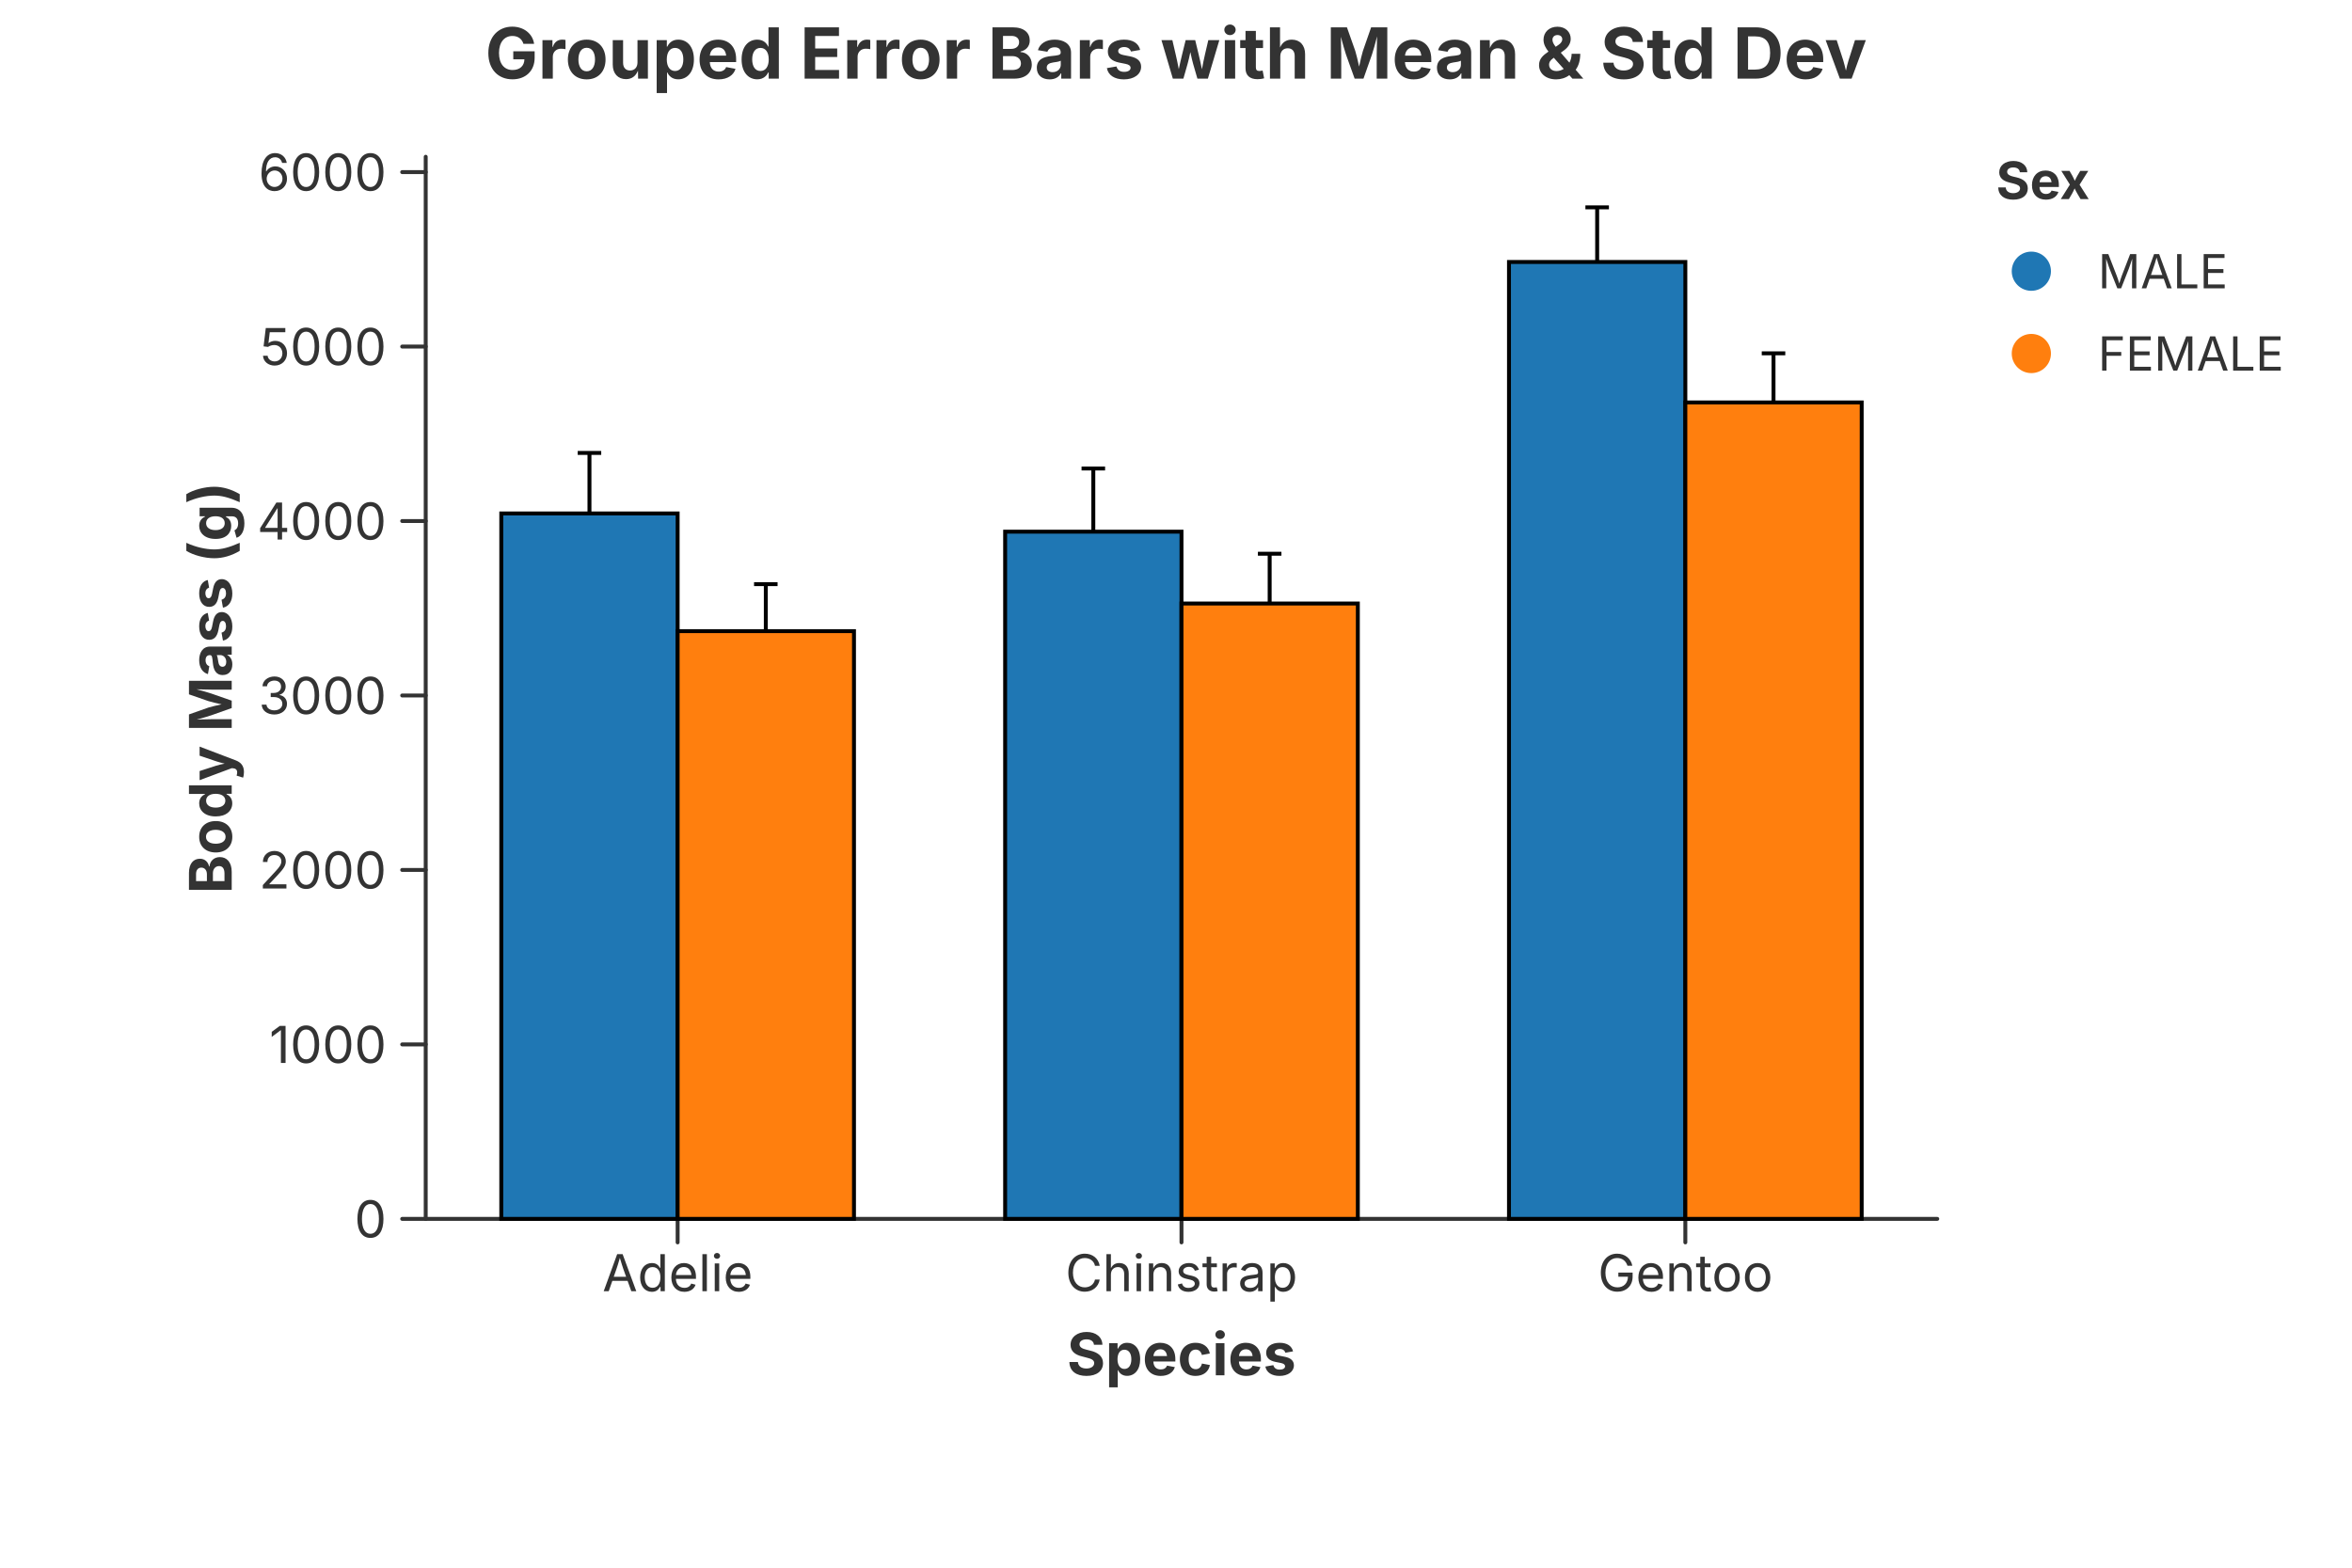
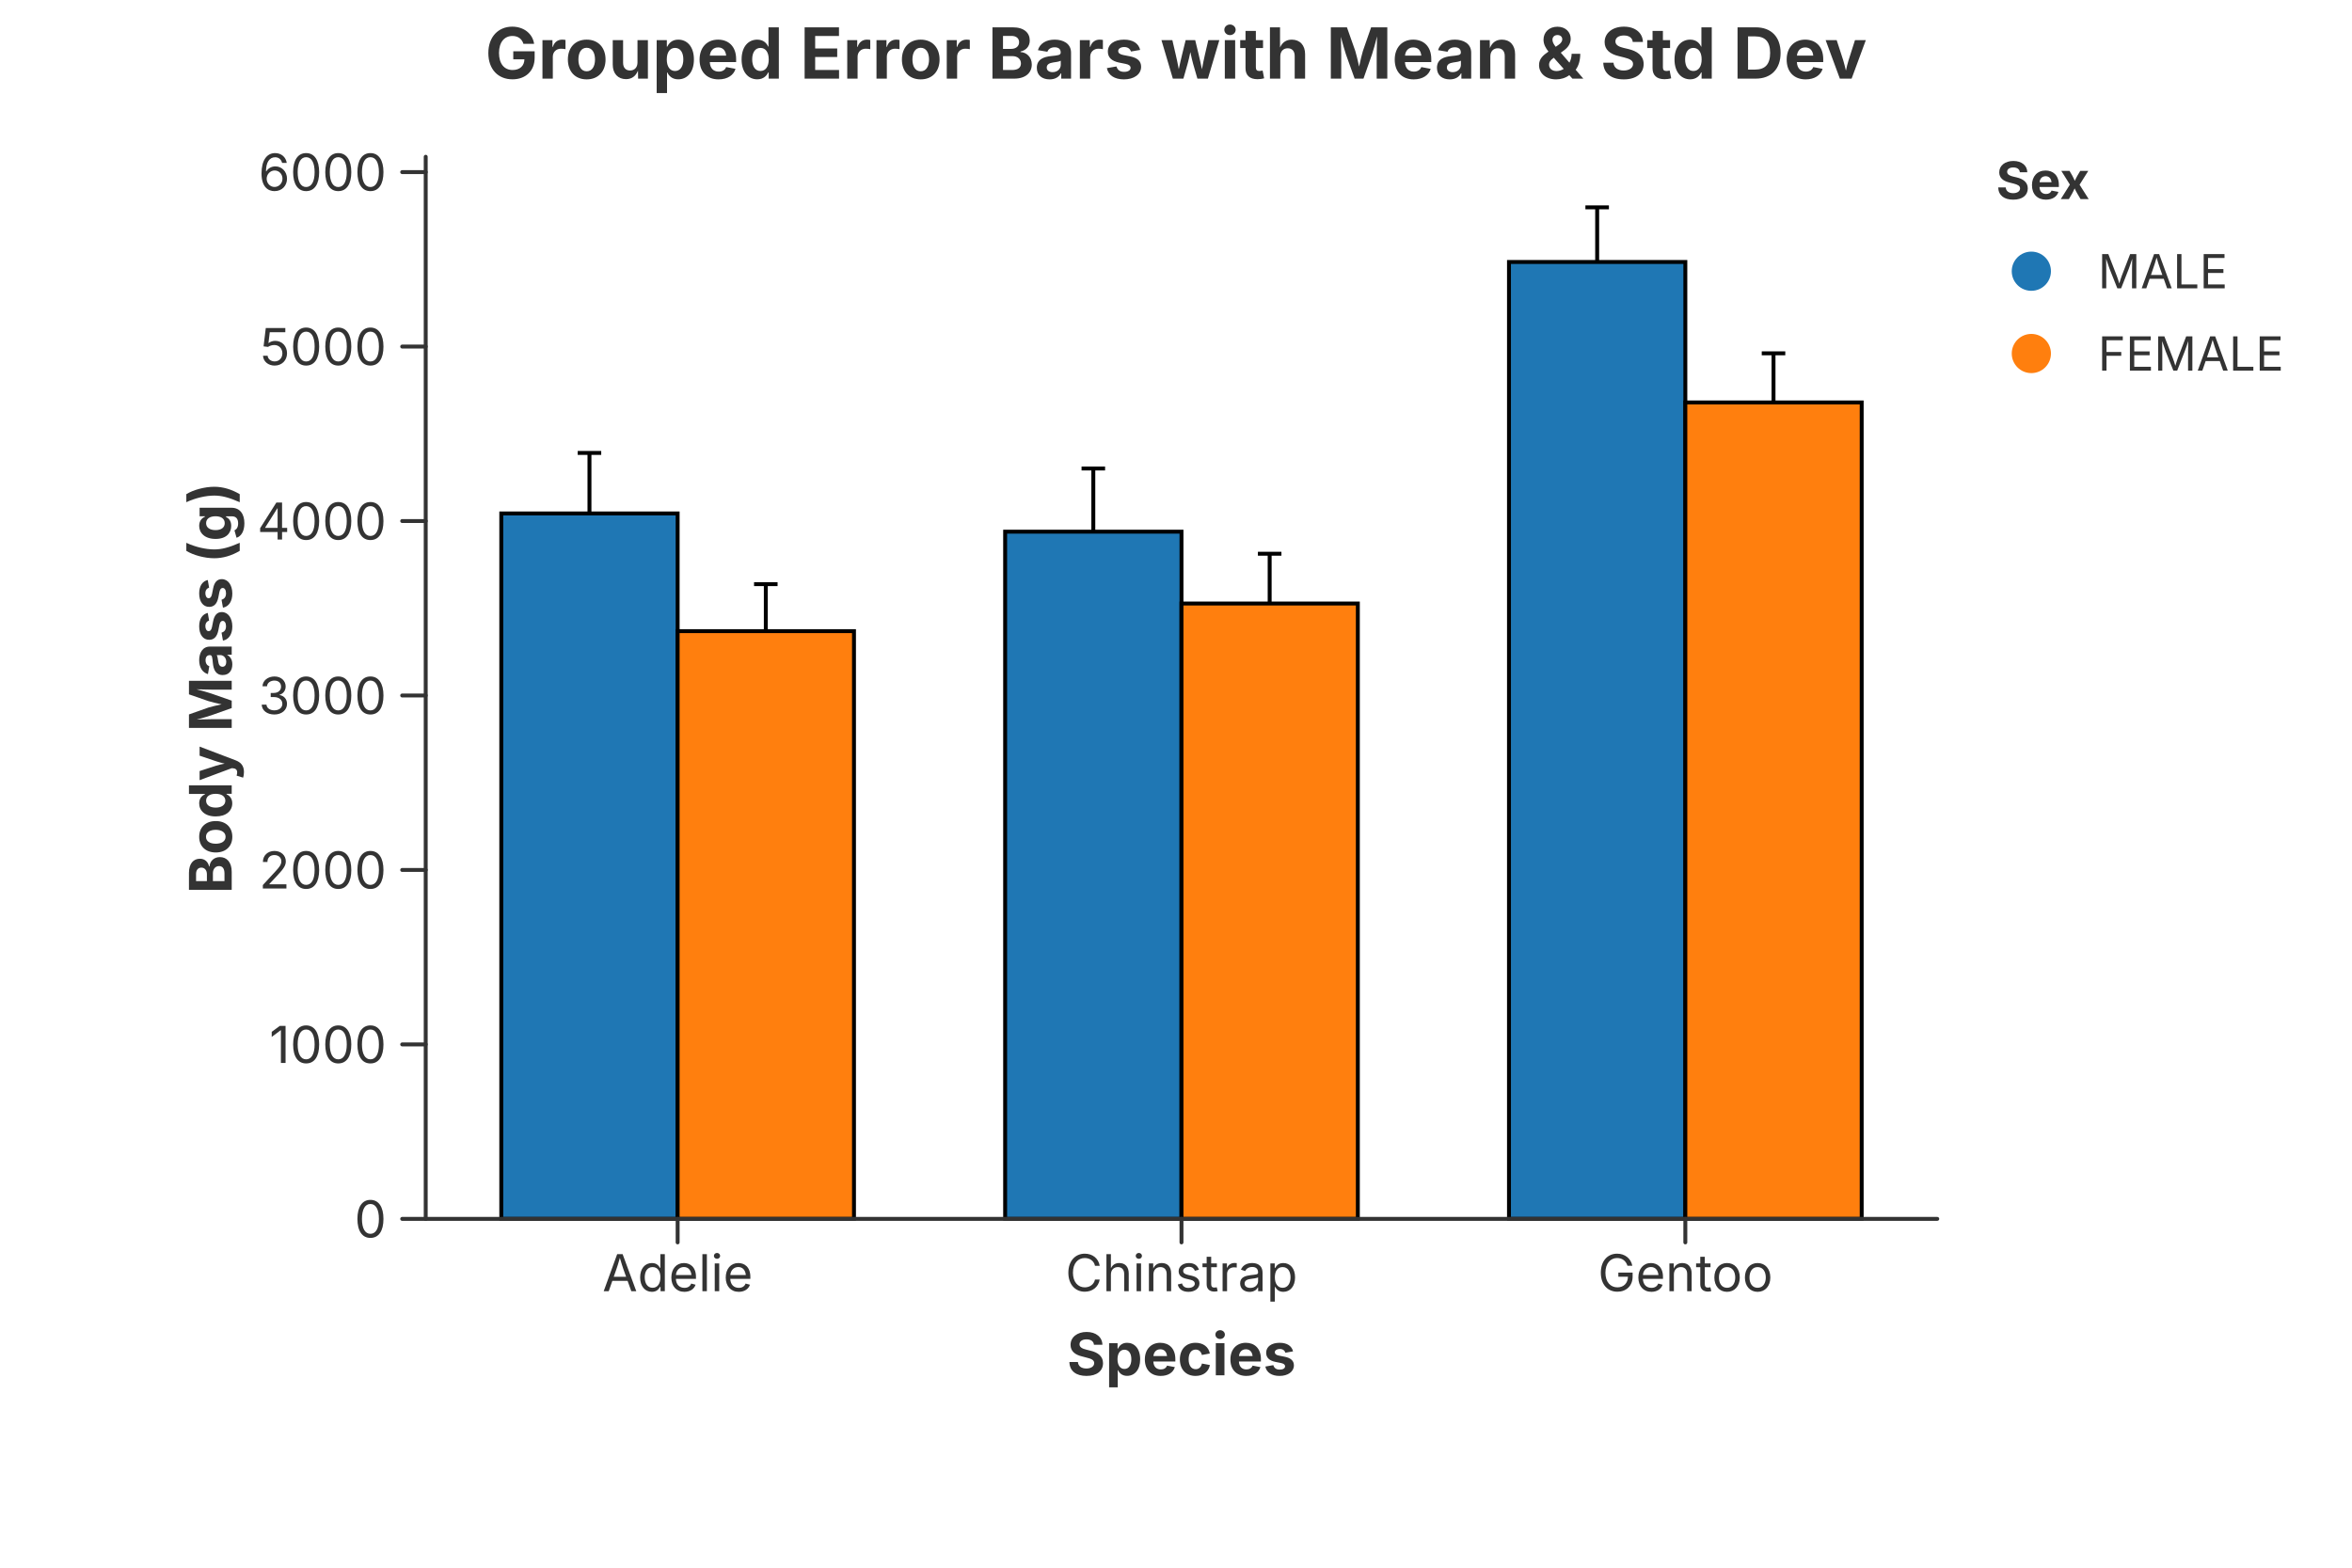
<svg xmlns="http://www.w3.org/2000/svg" width="600" height="400" viewBox="0 0 600 400">
  <rect x="0.000" y="0.000" width="600.000" height="400.000" fill="rgba(255,255,255,1.000)" stroke="none" stroke-width="0.000" fill-opacity="1.000" stroke-opacity="1.000" />
  <text x="300.000" y="13.333" font-size="18.0" font-family="Inter, -apple-system, BlinkMacSystemFont, 'Segoe UI', Roboto, Helvetica, Arial, 'PingFang SC', 'Microsoft YaHei', Ubuntu, Cantarell, 'Noto Sans', sans-serif" fill="rgba(51,51,51,1.000)" fill-opacity="1.000" text-anchor="middle" font-weight="bold" dominant-baseline="middle" transform="rotate(0 300.000 13.333)">Grouped Error Bars with Mean &amp; Std Dev</text>
+   <line x1="150.373" y1="146.444" x2="150.373" y2="115.567" stroke="rgba(0,0,0,1.000)" stroke-width="1.000" stroke-opacity="1.000" />
+   <line x1="147.373" y1="146.444" x2="153.373" y2="146.444" stroke="rgba(0,0,0,1.000)" stroke-width="1.000" stroke-opacity="1.000" />
+   <line x1="147.373" y1="115.567" x2="153.373" y2="115.567" stroke="rgba(0,0,0,1.000)" stroke-width="1.000" stroke-opacity="1.000" />
+   <line x1="195.360" y1="173.029" x2="195.360" y2="149.046" stroke="rgba(0,0,0,1.000)" stroke-width="1.000" stroke-opacity="1.000" />
+   <line x1="192.360" y1="173.029" x2="198.360" y2="173.029" stroke="rgba(0,0,0,1.000)" stroke-width="1.000" stroke-opacity="1.000" />
+   <line x1="192.360" y1="149.046" x2="198.360" y2="149.046" stroke="rgba(0,0,0,1.000)" stroke-width="1.000" stroke-opacity="1.000" />
+   <line x1="278.907" y1="151.779" x2="278.907" y2="119.538" stroke="rgba(0,0,0,1.000)" stroke-width="1.000" stroke-opacity="1.000" />
+   <line x1="275.907" y1="151.779" x2="281.907" y2="151.779" stroke="rgba(0,0,0,1.000)" stroke-width="1.000" stroke-opacity="1.000" />
+   <line x1="275.907" y1="119.538" x2="281.907" y2="119.538" stroke="rgba(0,0,0,1.000)" stroke-width="1.000" stroke-opacity="1.000" />
+   <line x1="323.893" y1="166.689" x2="323.893" y2="141.286" stroke="rgba(0,0,0,1.000)" stroke-width="1.000" stroke-opacity="1.000" />
+   <line x1="320.893" y1="166.689" x2="326.893" y2="166.689" stroke="rgba(0,0,0,1.000)" stroke-width="1.000" stroke-opacity="1.000" />
+   <line x1="320.893" y1="141.286" x2="326.893" y2="141.286" stroke="rgba(0,0,0,1.000)" stroke-width="1.000" stroke-opacity="1.000" />
+   <line x1="407.440" y1="80.785" x2="407.440" y2="52.905" stroke="rgba(0,0,0,1.000)" stroke-width="1.000" stroke-opacity="1.000" />
+   <line x1="404.440" y1="80.785" x2="410.440" y2="80.785" stroke="rgba(0,0,0,1.000)" stroke-width="1.000" stroke-opacity="1.000" />
+   <line x1="404.440" y1="52.905" x2="410.440" y2="52.905" stroke="rgba(0,0,0,1.000)" stroke-width="1.000" stroke-opacity="1.000" />
+   <line x1="452.427" y1="115.218" x2="452.427" y2="90.149" stroke="rgba(0,0,0,1.000)" stroke-width="1.000" stroke-opacity="1.000" />
+   <line x1="449.427" y1="115.218" x2="455.427" y2="115.218" stroke="rgba(0,0,0,1.000)" stroke-width="1.000" stroke-opacity="1.000" />
+   <line x1="449.427" y1="90.149" x2="455.427" y2="90.149" stroke="rgba(0,0,0,1.000)" stroke-width="1.000" stroke-opacity="1.000" />
+   <polygon points="127.880,311.000 127.880,131.006 172.867,131.006 172.867,311.000" fill="rgba(31,119,180,1.000)" stroke="rgba(0,0,0,1.000)" stroke-width="1.000" fill-opacity="1.000" />
+   <polygon points="172.867,311.000 172.867,161.038 217.853,161.038 217.853,311.000" fill="rgba(255,127,14,1.000)" stroke="rgba(0,0,0,1.000)" stroke-width="1.000" fill-opacity="1.000" />
+   <polygon points="256.413,311.000 256.413,135.658 301.400,135.658 301.400,311.000" fill="rgba(31,119,180,1.000)" stroke="rgba(0,0,0,1.000)" stroke-width="1.000" fill-opacity="1.000" />
+   <polygon points="301.400,311.000 301.400,153.988 346.387,153.988 346.387,311.000" fill="rgba(255,127,14,1.000)" stroke="rgba(0,0,0,1.000)" stroke-width="1.000" fill-opacity="1.000" />
+   <polygon points="384.947,311.000 384.947,66.845 429.933,66.845 429.933,311.000" fill="rgba(31,119,180,1.000)" stroke="rgba(0,0,0,1.000)" stroke-width="1.000" fill-opacity="1.000" />
+   <polygon points="429.933,311.000 429.933,102.683 474.920,102.683 474.920,311.000" fill="rgba(255,127,14,1.000)" stroke="rgba(0,0,0,1.000)" stroke-width="1.000" fill-opacity="1.000" />
  <path d="M 108.600 311.000 L 494.200 311.000" fill="none" stroke="rgba(51,51,51,1.000)" stroke-width="1.000" stroke-opacity="1.000" stroke-linejoin="round" stroke-linecap="round" />
  <path d="M 172.867 311.000 L 172.867 317.000" fill="none" stroke="rgba(51,51,51,1.000)" stroke-width="1.000" stroke-opacity="1.000" stroke-linejoin="round" stroke-linecap="round" />
  <text x="172.867" y="320.000" font-size="13.0" font-family="Inter, -apple-system, BlinkMacSystemFont, 'Segoe UI', Roboto, Helvetica, Arial, 'PingFang SC', 'Microsoft YaHei', Ubuntu, Cantarell, 'Noto Sans', sans-serif" fill="rgba(51,51,51,1.000)" fill-opacity="1.000" text-anchor="middle" font-weight="normal" dominant-baseline="hanging" transform="rotate(0 172.867 320.000)">Adelie</text>
  <path d="M 301.400 311.000 L 301.400 317.000" fill="none" stroke="rgba(51,51,51,1.000)" stroke-width="1.000" stroke-opacity="1.000" stroke-linejoin="round" stroke-linecap="round" />
  <text x="301.400" y="320.000" font-size="13.0" font-family="Inter, -apple-system, BlinkMacSystemFont, 'Segoe UI', Roboto, Helvetica, Arial, 'PingFang SC', 'Microsoft YaHei', Ubuntu, Cantarell, 'Noto Sans', sans-serif" fill="rgba(51,51,51,1.000)" fill-opacity="1.000" text-anchor="middle" font-weight="normal" dominant-baseline="hanging" transform="rotate(0 301.400 320.000)">Chinstrap</text>
  <path d="M 429.933 311.000 L 429.933 317.000" fill="none" stroke="rgba(51,51,51,1.000)" stroke-width="1.000" stroke-opacity="1.000" stroke-linejoin="round" stroke-linecap="round" />
  <text x="429.933" y="320.000" font-size="13.0" font-family="Inter, -apple-system, BlinkMacSystemFont, 'Segoe UI', Roboto, Helvetica, Arial, 'PingFang SC', 'Microsoft YaHei', Ubuntu, Cantarell, 'Noto Sans', sans-serif" fill="rgba(51,51,51,1.000)" fill-opacity="1.000" text-anchor="middle" font-weight="normal" dominant-baseline="hanging" transform="rotate(0 429.933 320.000)">Gentoo</text>
  <text x="301.400" y="340.000" font-size="15.0" font-family="Inter, -apple-system, BlinkMacSystemFont, 'Segoe UI', Roboto, Helvetica, Arial, 'PingFang SC', 'Microsoft YaHei', Ubuntu, Cantarell, 'Noto Sans', sans-serif" fill="rgba(51,51,51,1.000)" fill-opacity="1.000" text-anchor="middle" font-weight="bold" dominant-baseline="hanging" transform="rotate(0 301.400 340.000)">Species</text>
  <path d="M 108.600 40.000 L 108.600 311.000" fill="none" stroke="rgba(51,51,51,1.000)" stroke-width="1.000" stroke-opacity="1.000" stroke-linejoin="round" stroke-linecap="round" />
  <path d="M 108.600 311.000 L 102.600 311.000" fill="none" stroke="rgba(51,51,51,1.000)" stroke-width="1.000" stroke-opacity="1.000" stroke-linejoin="round" stroke-linecap="round" />
  <text x="98.600" y="311.000" font-size="13.0" font-family="Inter, -apple-system, BlinkMacSystemFont, 'Segoe UI', Roboto, Helvetica, Arial, 'PingFang SC', 'Microsoft YaHei', Ubuntu, Cantarell, 'Noto Sans', sans-serif" fill="rgba(51,51,51,1.000)" fill-opacity="1.000" text-anchor="end" font-weight="normal" dominant-baseline="central" transform="rotate(0 98.600 311.000)">0</text>
  <path d="M 108.600 266.485 L 102.600 266.485" fill="none" stroke="rgba(51,51,51,1.000)" stroke-width="1.000" stroke-opacity="1.000" stroke-linejoin="round" stroke-linecap="round" />
  <text x="98.600" y="266.485" font-size="13.0" font-family="Inter, -apple-system, BlinkMacSystemFont, 'Segoe UI', Roboto, Helvetica, Arial, 'PingFang SC', 'Microsoft YaHei', Ubuntu, Cantarell, 'Noto Sans', sans-serif" fill="rgba(51,51,51,1.000)" fill-opacity="1.000" text-anchor="end" font-weight="normal" dominant-baseline="central" transform="rotate(0 98.600 266.485)">1000</text>
  <path d="M 108.600 221.971 L 102.600 221.971" fill="none" stroke="rgba(51,51,51,1.000)" stroke-width="1.000" stroke-opacity="1.000" stroke-linejoin="round" stroke-linecap="round" />
  <text x="98.600" y="221.971" font-size="13.0" font-family="Inter, -apple-system, BlinkMacSystemFont, 'Segoe UI', Roboto, Helvetica, Arial, 'PingFang SC', 'Microsoft YaHei', Ubuntu, Cantarell, 'Noto Sans', sans-serif" fill="rgba(51,51,51,1.000)" fill-opacity="1.000" text-anchor="end" font-weight="normal" dominant-baseline="central" transform="rotate(0 98.600 221.971)">2000</text>
  <path d="M 108.600 177.456 L 102.600 177.456" fill="none" stroke="rgba(51,51,51,1.000)" stroke-width="1.000" stroke-opacity="1.000" stroke-linejoin="round" stroke-linecap="round" />
  <text x="98.600" y="177.456" font-size="13.0" font-family="Inter, -apple-system, BlinkMacSystemFont, 'Segoe UI', Roboto, Helvetica, Arial, 'PingFang SC', 'Microsoft YaHei', Ubuntu, Cantarell, 'Noto Sans', sans-serif" fill="rgba(51,51,51,1.000)" fill-opacity="1.000" text-anchor="end" font-weight="normal" dominant-baseline="central" transform="rotate(0 98.600 177.456)">3000</text>
  <path d="M 108.600 132.942 L 102.600 132.942" fill="none" stroke="rgba(51,51,51,1.000)" stroke-width="1.000" stroke-opacity="1.000" stroke-linejoin="round" stroke-linecap="round" />
  <text x="98.600" y="132.942" font-size="13.0" font-family="Inter, -apple-system, BlinkMacSystemFont, 'Segoe UI', Roboto, Helvetica, Arial, 'PingFang SC', 'Microsoft YaHei', Ubuntu, Cantarell, 'Noto Sans', sans-serif" fill="rgba(51,51,51,1.000)" fill-opacity="1.000" text-anchor="end" font-weight="normal" dominant-baseline="central" transform="rotate(0 98.600 132.942)">4000</text>
  <path d="M 108.600 88.427 L 102.600 88.427" fill="none" stroke="rgba(51,51,51,1.000)" stroke-width="1.000" stroke-opacity="1.000" stroke-linejoin="round" stroke-linecap="round" />
  <text x="98.600" y="88.427" font-size="13.0" font-family="Inter, -apple-system, BlinkMacSystemFont, 'Segoe UI', Roboto, Helvetica, Arial, 'PingFang SC', 'Microsoft YaHei', Ubuntu, Cantarell, 'Noto Sans', sans-serif" fill="rgba(51,51,51,1.000)" fill-opacity="1.000" text-anchor="end" font-weight="normal" dominant-baseline="central" transform="rotate(0 98.600 88.427)">5000</text>
  <path d="M 108.600 43.913 L 102.600 43.913" fill="none" stroke="rgba(51,51,51,1.000)" stroke-width="1.000" stroke-opacity="1.000" stroke-linejoin="round" stroke-linecap="round" />
  <text x="98.600" y="43.913" font-size="13.0" font-family="Inter, -apple-system, BlinkMacSystemFont, 'Segoe UI', Roboto, Helvetica, Arial, 'PingFang SC', 'Microsoft YaHei', Ubuntu, Cantarell, 'Noto Sans', sans-serif" fill="rgba(51,51,51,1.000)" fill-opacity="1.000" text-anchor="end" font-weight="normal" dominant-baseline="central" transform="rotate(0 98.600 43.913)">6000</text>
  <text x="53.500" y="175.500" font-size="15.0" font-family="Inter, -apple-system, BlinkMacSystemFont, 'Segoe UI', Roboto, Helvetica, Arial, 'PingFang SC', 'Microsoft YaHei', Ubuntu, Cantarell, 'Noto Sans', sans-serif" fill="rgba(51,51,51,1.000)" fill-opacity="1.000" text-anchor="middle" font-weight="bold" dominant-baseline="middle" transform="rotate(-90 53.500 175.500)">Body Mass (g)</text>
-   <line x1="150.373" y1="146.444" x2="150.373" y2="115.567" stroke="rgba(0,0,0,1.000)" stroke-width="1.000" stroke-opacity="1.000" />
-   <line x1="147.373" y1="146.444" x2="153.373" y2="146.444" stroke="rgba(0,0,0,1.000)" stroke-width="1.000" stroke-opacity="1.000" />
-   <line x1="147.373" y1="115.567" x2="153.373" y2="115.567" stroke="rgba(0,0,0,1.000)" stroke-width="1.000" stroke-opacity="1.000" />
-   <line x1="195.360" y1="173.029" x2="195.360" y2="149.046" stroke="rgba(0,0,0,1.000)" stroke-width="1.000" stroke-opacity="1.000" />
-   <line x1="192.360" y1="173.029" x2="198.360" y2="173.029" stroke="rgba(0,0,0,1.000)" stroke-width="1.000" stroke-opacity="1.000" />
-   <line x1="192.360" y1="149.046" x2="198.360" y2="149.046" stroke="rgba(0,0,0,1.000)" stroke-width="1.000" stroke-opacity="1.000" />
-   <line x1="278.907" y1="151.779" x2="278.907" y2="119.538" stroke="rgba(0,0,0,1.000)" stroke-width="1.000" stroke-opacity="1.000" />
-   <line x1="275.907" y1="151.779" x2="281.907" y2="151.779" stroke="rgba(0,0,0,1.000)" stroke-width="1.000" stroke-opacity="1.000" />
-   <line x1="275.907" y1="119.538" x2="281.907" y2="119.538" stroke="rgba(0,0,0,1.000)" stroke-width="1.000" stroke-opacity="1.000" />
-   <line x1="323.893" y1="166.689" x2="323.893" y2="141.286" stroke="rgba(0,0,0,1.000)" stroke-width="1.000" stroke-opacity="1.000" />
-   <line x1="320.893" y1="166.689" x2="326.893" y2="166.689" stroke="rgba(0,0,0,1.000)" stroke-width="1.000" stroke-opacity="1.000" />
-   <line x1="320.893" y1="141.286" x2="326.893" y2="141.286" stroke="rgba(0,0,0,1.000)" stroke-width="1.000" stroke-opacity="1.000" />
-   <line x1="407.440" y1="80.785" x2="407.440" y2="52.905" stroke="rgba(0,0,0,1.000)" stroke-width="1.000" stroke-opacity="1.000" />
-   <line x1="404.440" y1="80.785" x2="410.440" y2="80.785" stroke="rgba(0,0,0,1.000)" stroke-width="1.000" stroke-opacity="1.000" />
-   <line x1="404.440" y1="52.905" x2="410.440" y2="52.905" stroke="rgba(0,0,0,1.000)" stroke-width="1.000" stroke-opacity="1.000" />
-   <line x1="452.427" y1="115.218" x2="452.427" y2="90.149" stroke="rgba(0,0,0,1.000)" stroke-width="1.000" stroke-opacity="1.000" />
-   <line x1="449.427" y1="115.218" x2="455.427" y2="115.218" stroke="rgba(0,0,0,1.000)" stroke-width="1.000" stroke-opacity="1.000" />
-   <line x1="449.427" y1="90.149" x2="455.427" y2="90.149" stroke="rgba(0,0,0,1.000)" stroke-width="1.000" stroke-opacity="1.000" />
-   <polygon points="127.880,311.000 127.880,131.006 172.867,131.006 172.867,311.000" fill="rgba(31,119,180,1.000)" stroke="rgba(0,0,0,1.000)" stroke-width="1.000" fill-opacity="1.000" />
-   <polygon points="172.867,311.000 172.867,161.038 217.853,161.038 217.853,311.000" fill="rgba(255,127,14,1.000)" stroke="rgba(0,0,0,1.000)" stroke-width="1.000" fill-opacity="1.000" />
-   <polygon points="256.413,311.000 256.413,135.658 301.400,135.658 301.400,311.000" fill="rgba(31,119,180,1.000)" stroke="rgba(0,0,0,1.000)" stroke-width="1.000" fill-opacity="1.000" />
-   <polygon points="301.400,311.000 301.400,153.988 346.387,153.988 346.387,311.000" fill="rgba(255,127,14,1.000)" stroke="rgba(0,0,0,1.000)" stroke-width="1.000" fill-opacity="1.000" />
-   <polygon points="384.947,311.000 384.947,66.845 429.933,66.845 429.933,311.000" fill="rgba(31,119,180,1.000)" stroke="rgba(0,0,0,1.000)" stroke-width="1.000" fill-opacity="1.000" />
-   <polygon points="429.933,311.000 429.933,102.683 474.920,102.683 474.920,311.000" fill="rgba(255,127,14,1.000)" stroke="rgba(0,0,0,1.000)" stroke-width="1.000" fill-opacity="1.000" />
  <text x="509.200" y="46.000" font-size="13.2" font-family="Inter, -apple-system, BlinkMacSystemFont, 'Segoe UI', Roboto, Helvetica, Arial, 'PingFang SC', 'Microsoft YaHei', Ubuntu, Cantarell, 'Noto Sans', sans-serif" fill="rgba(51,51,51,1.000)" fill-opacity="1.000" text-anchor="start" font-weight="bold" dominant-baseline="central" transform="rotate(0 509.200 46.000)">Sex</text>
  <circle cx="518.200" cy="69.200" r="5.000" fill="rgba(31,119,180,1.000)" stroke="none" stroke-width="0.000" fill-opacity="1.000" stroke-opacity="1.000" />
  <text x="535.200" y="69.200" font-size="12.0" font-family="Inter, -apple-system, BlinkMacSystemFont, 'Segoe UI', Roboto, Helvetica, Arial, 'PingFang SC', 'Microsoft YaHei', Ubuntu, Cantarell, 'Noto Sans', sans-serif" fill="rgba(51,51,51,1.000)" fill-opacity="1.000" text-anchor="start" font-weight="normal" dominant-baseline="central" transform="rotate(0 535.200 69.200)">MALE</text>
  <circle cx="518.200" cy="90.200" r="5.000" fill="rgba(255,127,14,1.000)" stroke="none" stroke-width="0.000" fill-opacity="1.000" stroke-opacity="1.000" />
  <text x="535.200" y="90.200" font-size="12.0" font-family="Inter, -apple-system, BlinkMacSystemFont, 'Segoe UI', Roboto, Helvetica, Arial, 'PingFang SC', 'Microsoft YaHei', Ubuntu, Cantarell, 'Noto Sans', sans-serif" fill="rgba(51,51,51,1.000)" fill-opacity="1.000" text-anchor="start" font-weight="normal" dominant-baseline="central" transform="rotate(0 535.200 90.200)">FEMALE</text>
</svg>
